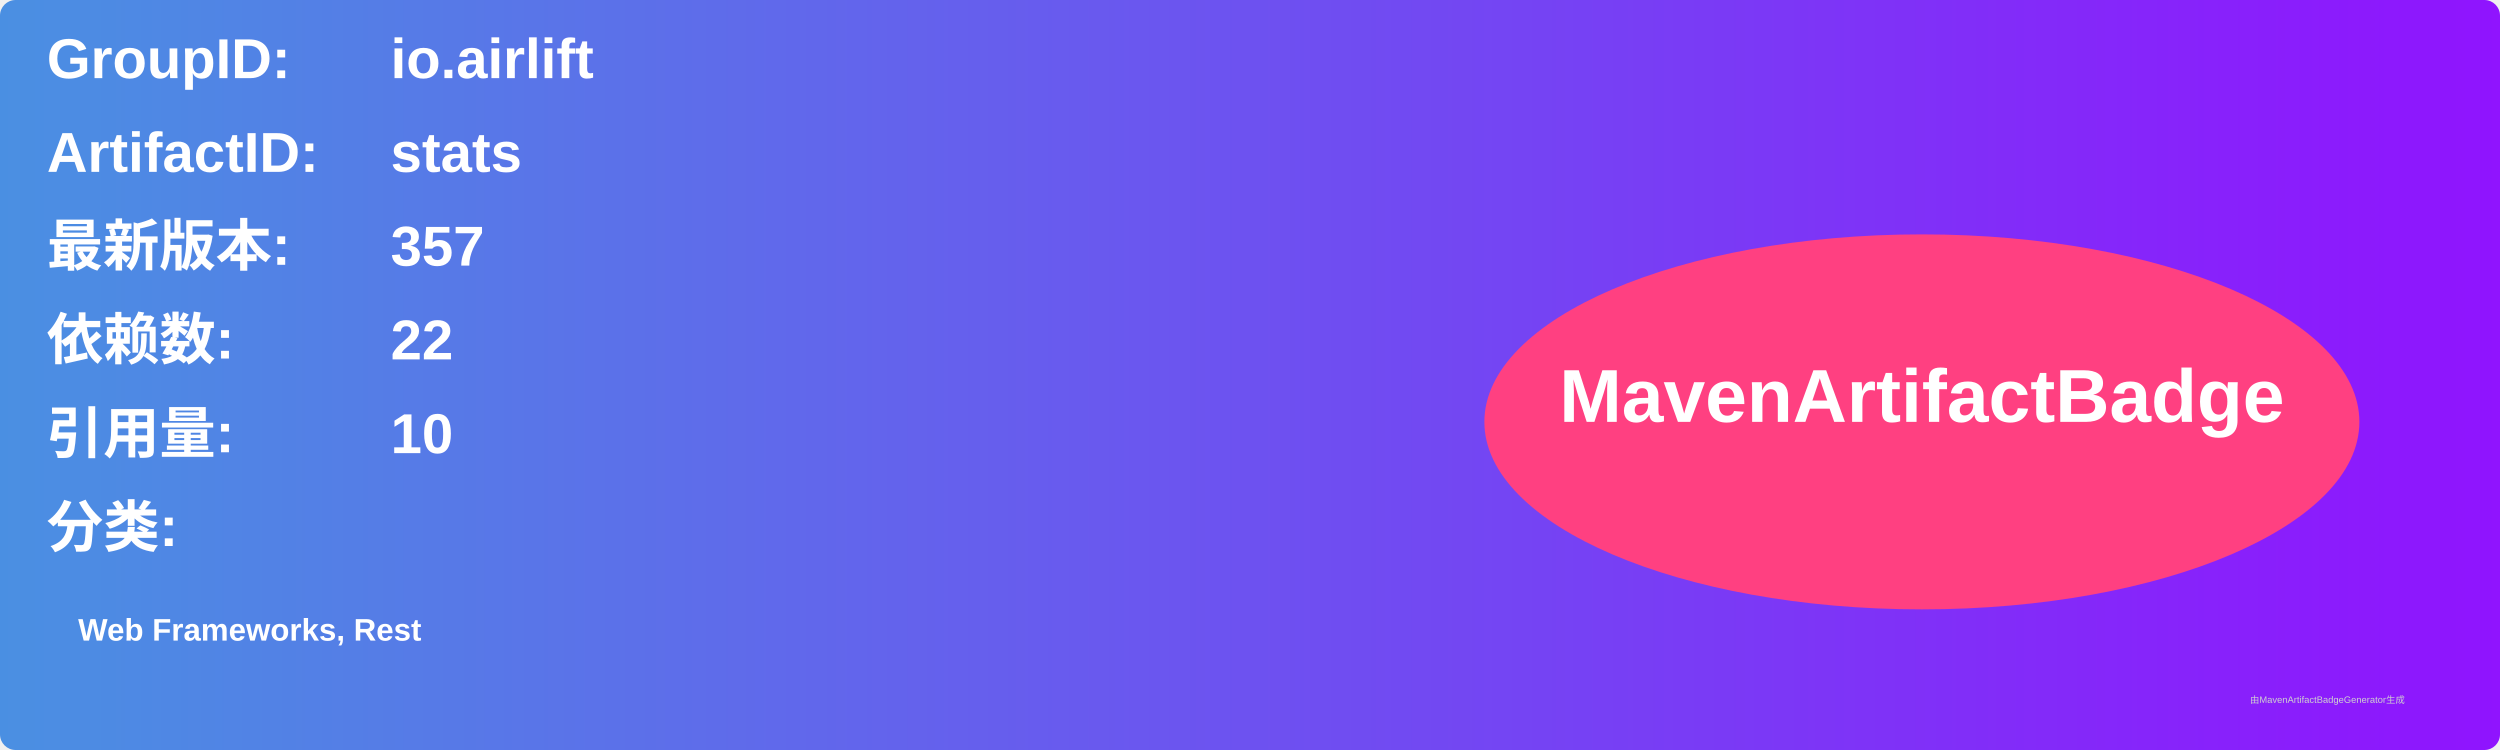
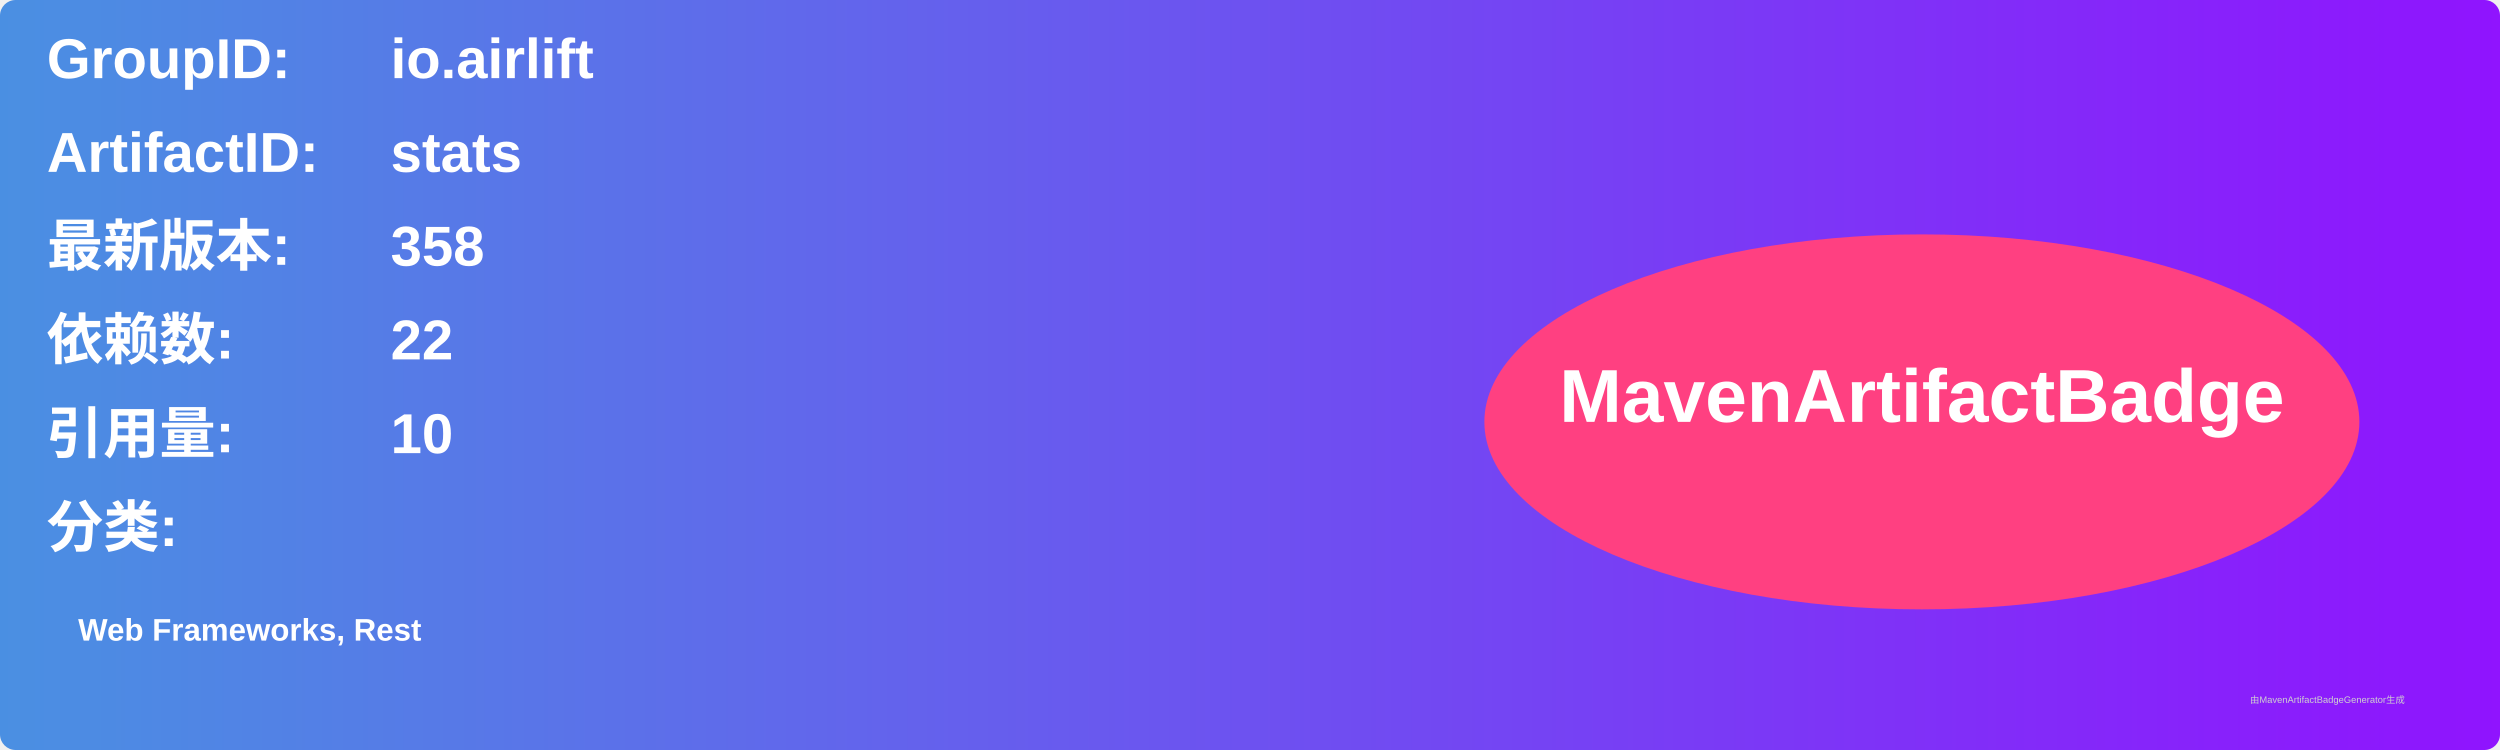
<svg xmlns="http://www.w3.org/2000/svg" width="800" height="240" viewBox="0 0 800 240">
  <linearGradient id="grad" x1="0%" y1="0%" x2="100%" y2="0%">
    <stop offset="0%" stop-color="#4a90e2" />
    <stop offset="100%" stop-color="#9013fe" />
  </linearGradient>
  <rect width="100%" height="100%" rx="5" ry="5" fill="url(#grad)" />
  <g transform="translate(15, 15)">
    <text x="0" y="10" font-family="Arial" font-size="18" fill="white" font-weight="bold" width="260">GroupID:</text>
    <text x="110" y="10" font-family="Arial" font-size="18" fill="white" font-weight="bold" width="460">io.airlift</text>
    <text x="0" y="40" font-family="Arial" font-size="18" fill="white" font-weight="bold" width="260">ArtifactID:</text>
    <text x="110" y="40" font-family="Arial" font-size="18" fill="white" font-weight="bold" width="460">stats</text>
    <text x="0" y="70" font-family="Arial" font-size="18" fill="white" font-weight="bold">最新版本:</text>
    <text x="110" y="70" font-family="Arial" font-size="18" fill="white" font-weight="bold">
-       <tspan font-weight="bold">357</tspan>
+       <tspan font-weight="bold">358</tspan>
    </text>
    <text x="0" y="100" font-family="Arial" font-size="18" fill="white" font-weight="bold">依赖数: </text>
    <text x="110" y="100" font-family="Arial" font-size="18" fill="white">
      <tspan font-weight="bold">22</tspan>
    </text>
    <text x="0" y="130" font-family="Arial" font-size="18" fill="white" font-weight="bold">引用量: </text>
    <text x="110" y="130" font-family="Arial" font-size="18" fill="white">
      <tspan font-weight="bold">10</tspan>
    </text>
    <text x="0" y="160" font-family="Arial" font-size="18" fill="white" font-weight="bold">分类:</text>
    <text x="10" y="190" font-family="Arial" font-size="10" fill="white">
      <tspan font-weight="bold">Web Frameworks, Rest</tspan>
    </text>
    <ellipse cx="600" cy="120" rx="140" ry="60" fill="#ff4081" />
    <text x="600" y="120" text-anchor="middle" font-family="Arial" font-size="24" fill="white" font-weight="bold">MavenArtifactBadge</text>
  </g>
  <text x="720" y="225" font-family="Arial" font-size="3" fill="#d0d0d0">由MavenArtifactBadgeGenerator生成</text>
</svg>
